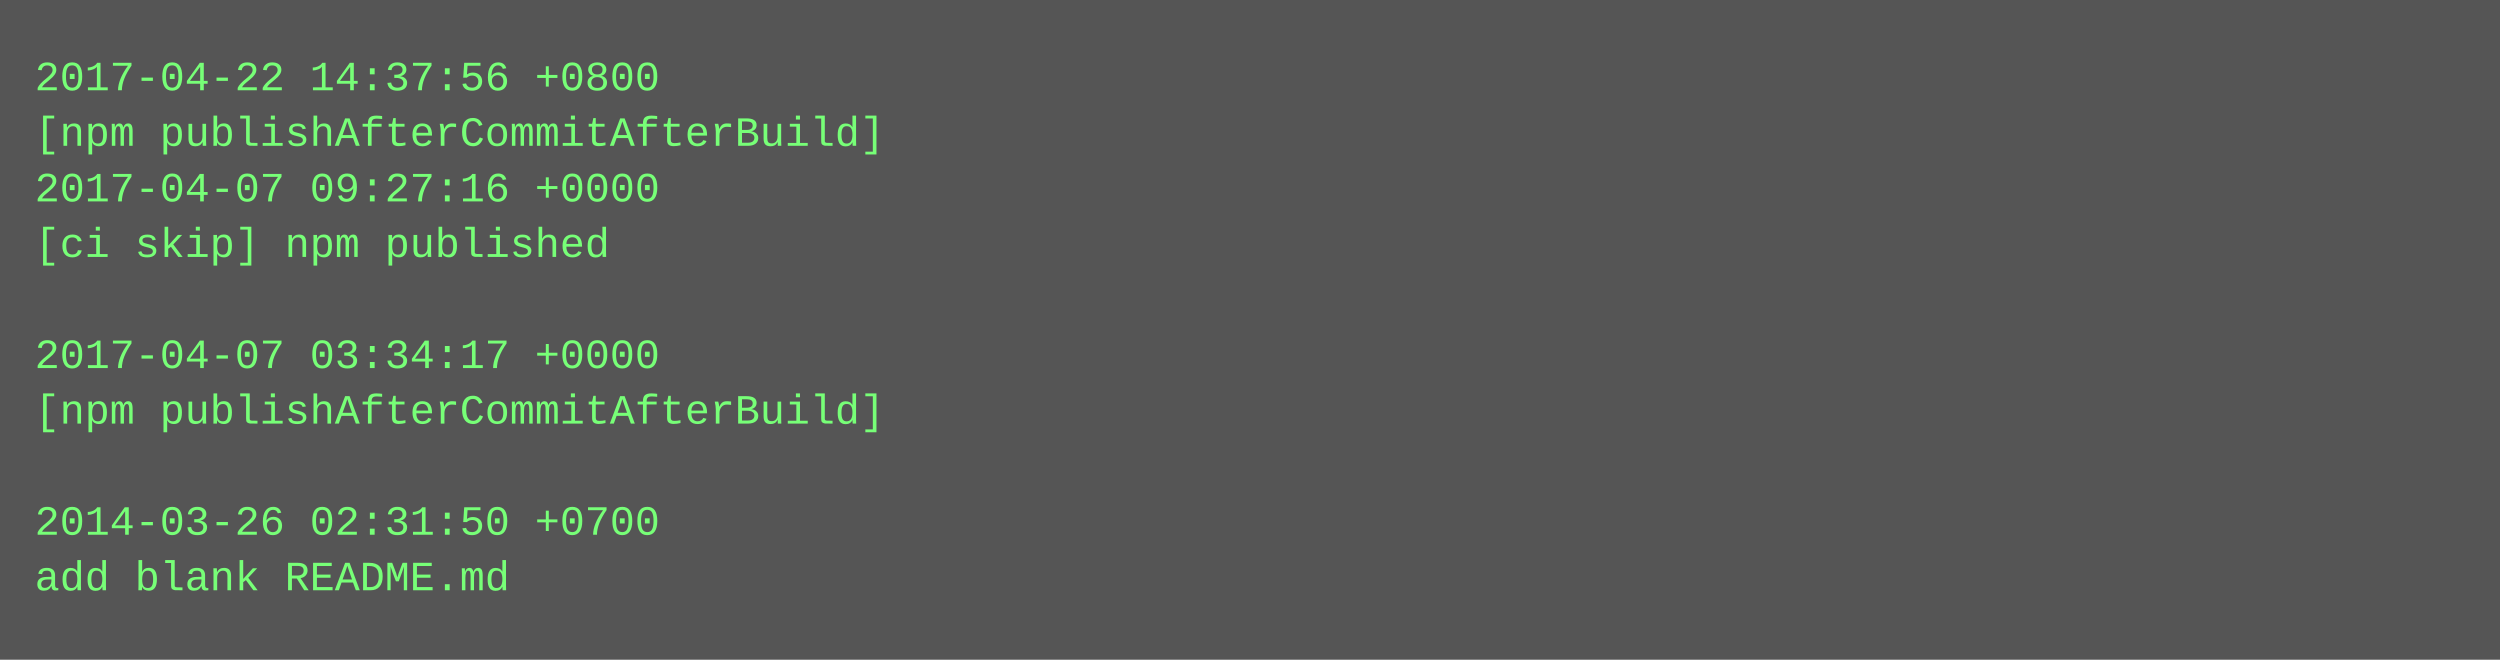
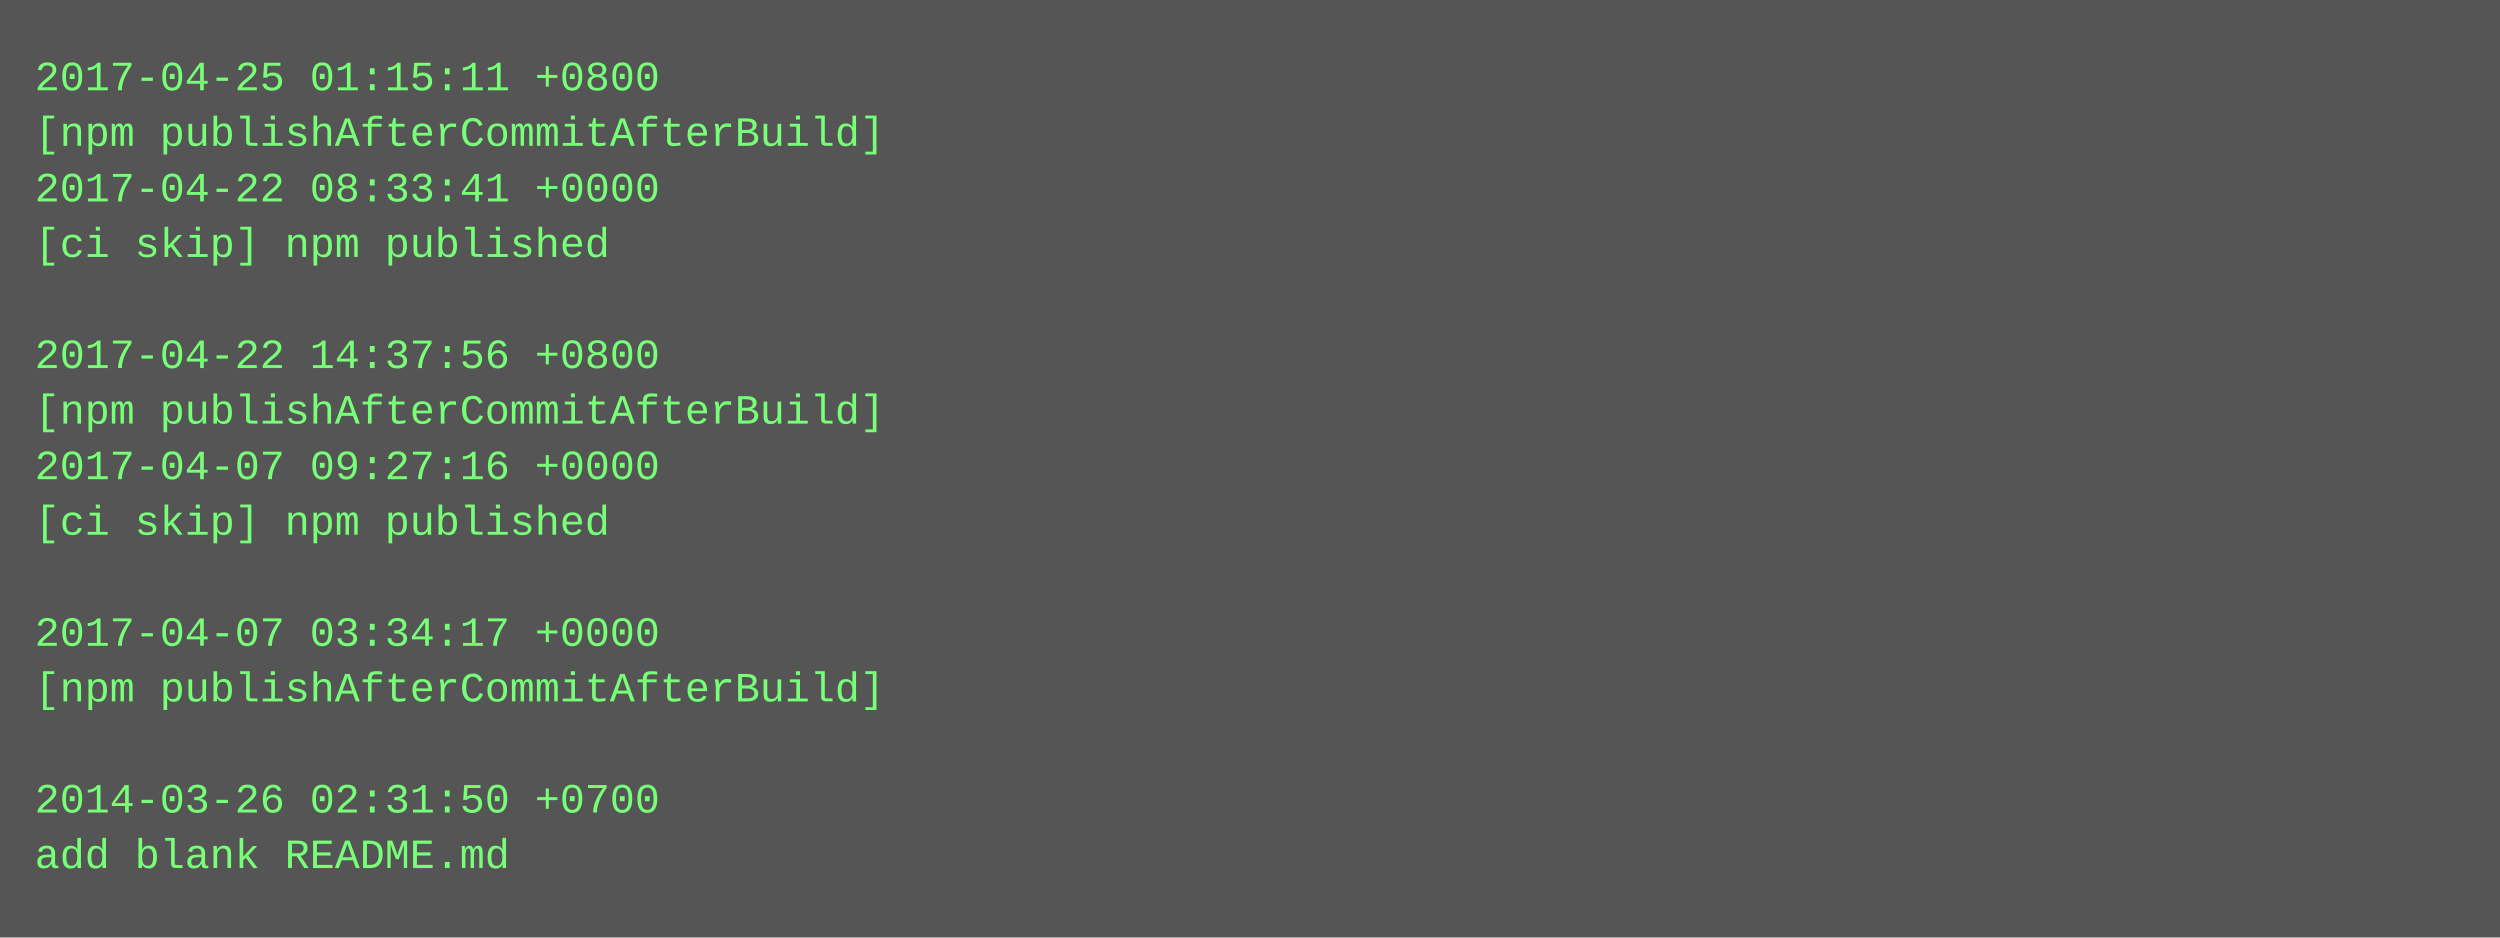
- <svg xmlns="http://www.w3.org/2000/svg" height="190" width="720">
-   <rect height="190" fill="#555" width="720" />
+ <svg xmlns="http://www.w3.org/2000/svg" height="270" width="720">
+   <rect height="270" fill="#555" width="720" />
  <text fill="#7f7" font-family="Courier New" font-size="12" xml:space="preserve">
-     <tspan x="10" y="26">2017-04-22 14:37:56 +0800</tspan>
+     <tspan x="10" y="26">2017-04-25 01:15:11 +0800</tspan>
    <tspan x="10" y="42">[npm publishAfterCommitAfterBuild]</tspan>
-     <tspan x="10" y="58">2017-04-07 09:27:16 +0000</tspan>
+     <tspan x="10" y="58">2017-04-22 08:33:41 +0000</tspan>
    <tspan x="10" y="74">[ci skip] npm published</tspan>
    <tspan x="10" y="90" />
-     <tspan x="10" y="106">2017-04-07 03:34:17 +0000</tspan>
+     <tspan x="10" y="106">2017-04-22 14:37:56 +0800</tspan>
    <tspan x="10" y="122">[npm publishAfterCommitAfterBuild]</tspan>
-     <tspan x="10" y="138" />
-     <tspan x="10" y="154">2014-03-26 02:31:50 +0700</tspan>
-     <tspan x="10" y="170">add blank README.md</tspan>
+     <tspan x="10" y="138">2017-04-07 09:27:16 +0000</tspan>
+     <tspan x="10" y="154">[ci skip] npm published</tspan>
+     <tspan x="10" y="170" />
+     <tspan x="10" y="186">2017-04-07 03:34:17 +0000</tspan>
+     <tspan x="10" y="202">[npm publishAfterCommitAfterBuild]</tspan>
+     <tspan x="10" y="218" />
+     <tspan x="10" y="234">2014-03-26 02:31:50 +0700</tspan>
+     <tspan x="10" y="250">add blank README.md</tspan>
  </text>
</svg>
